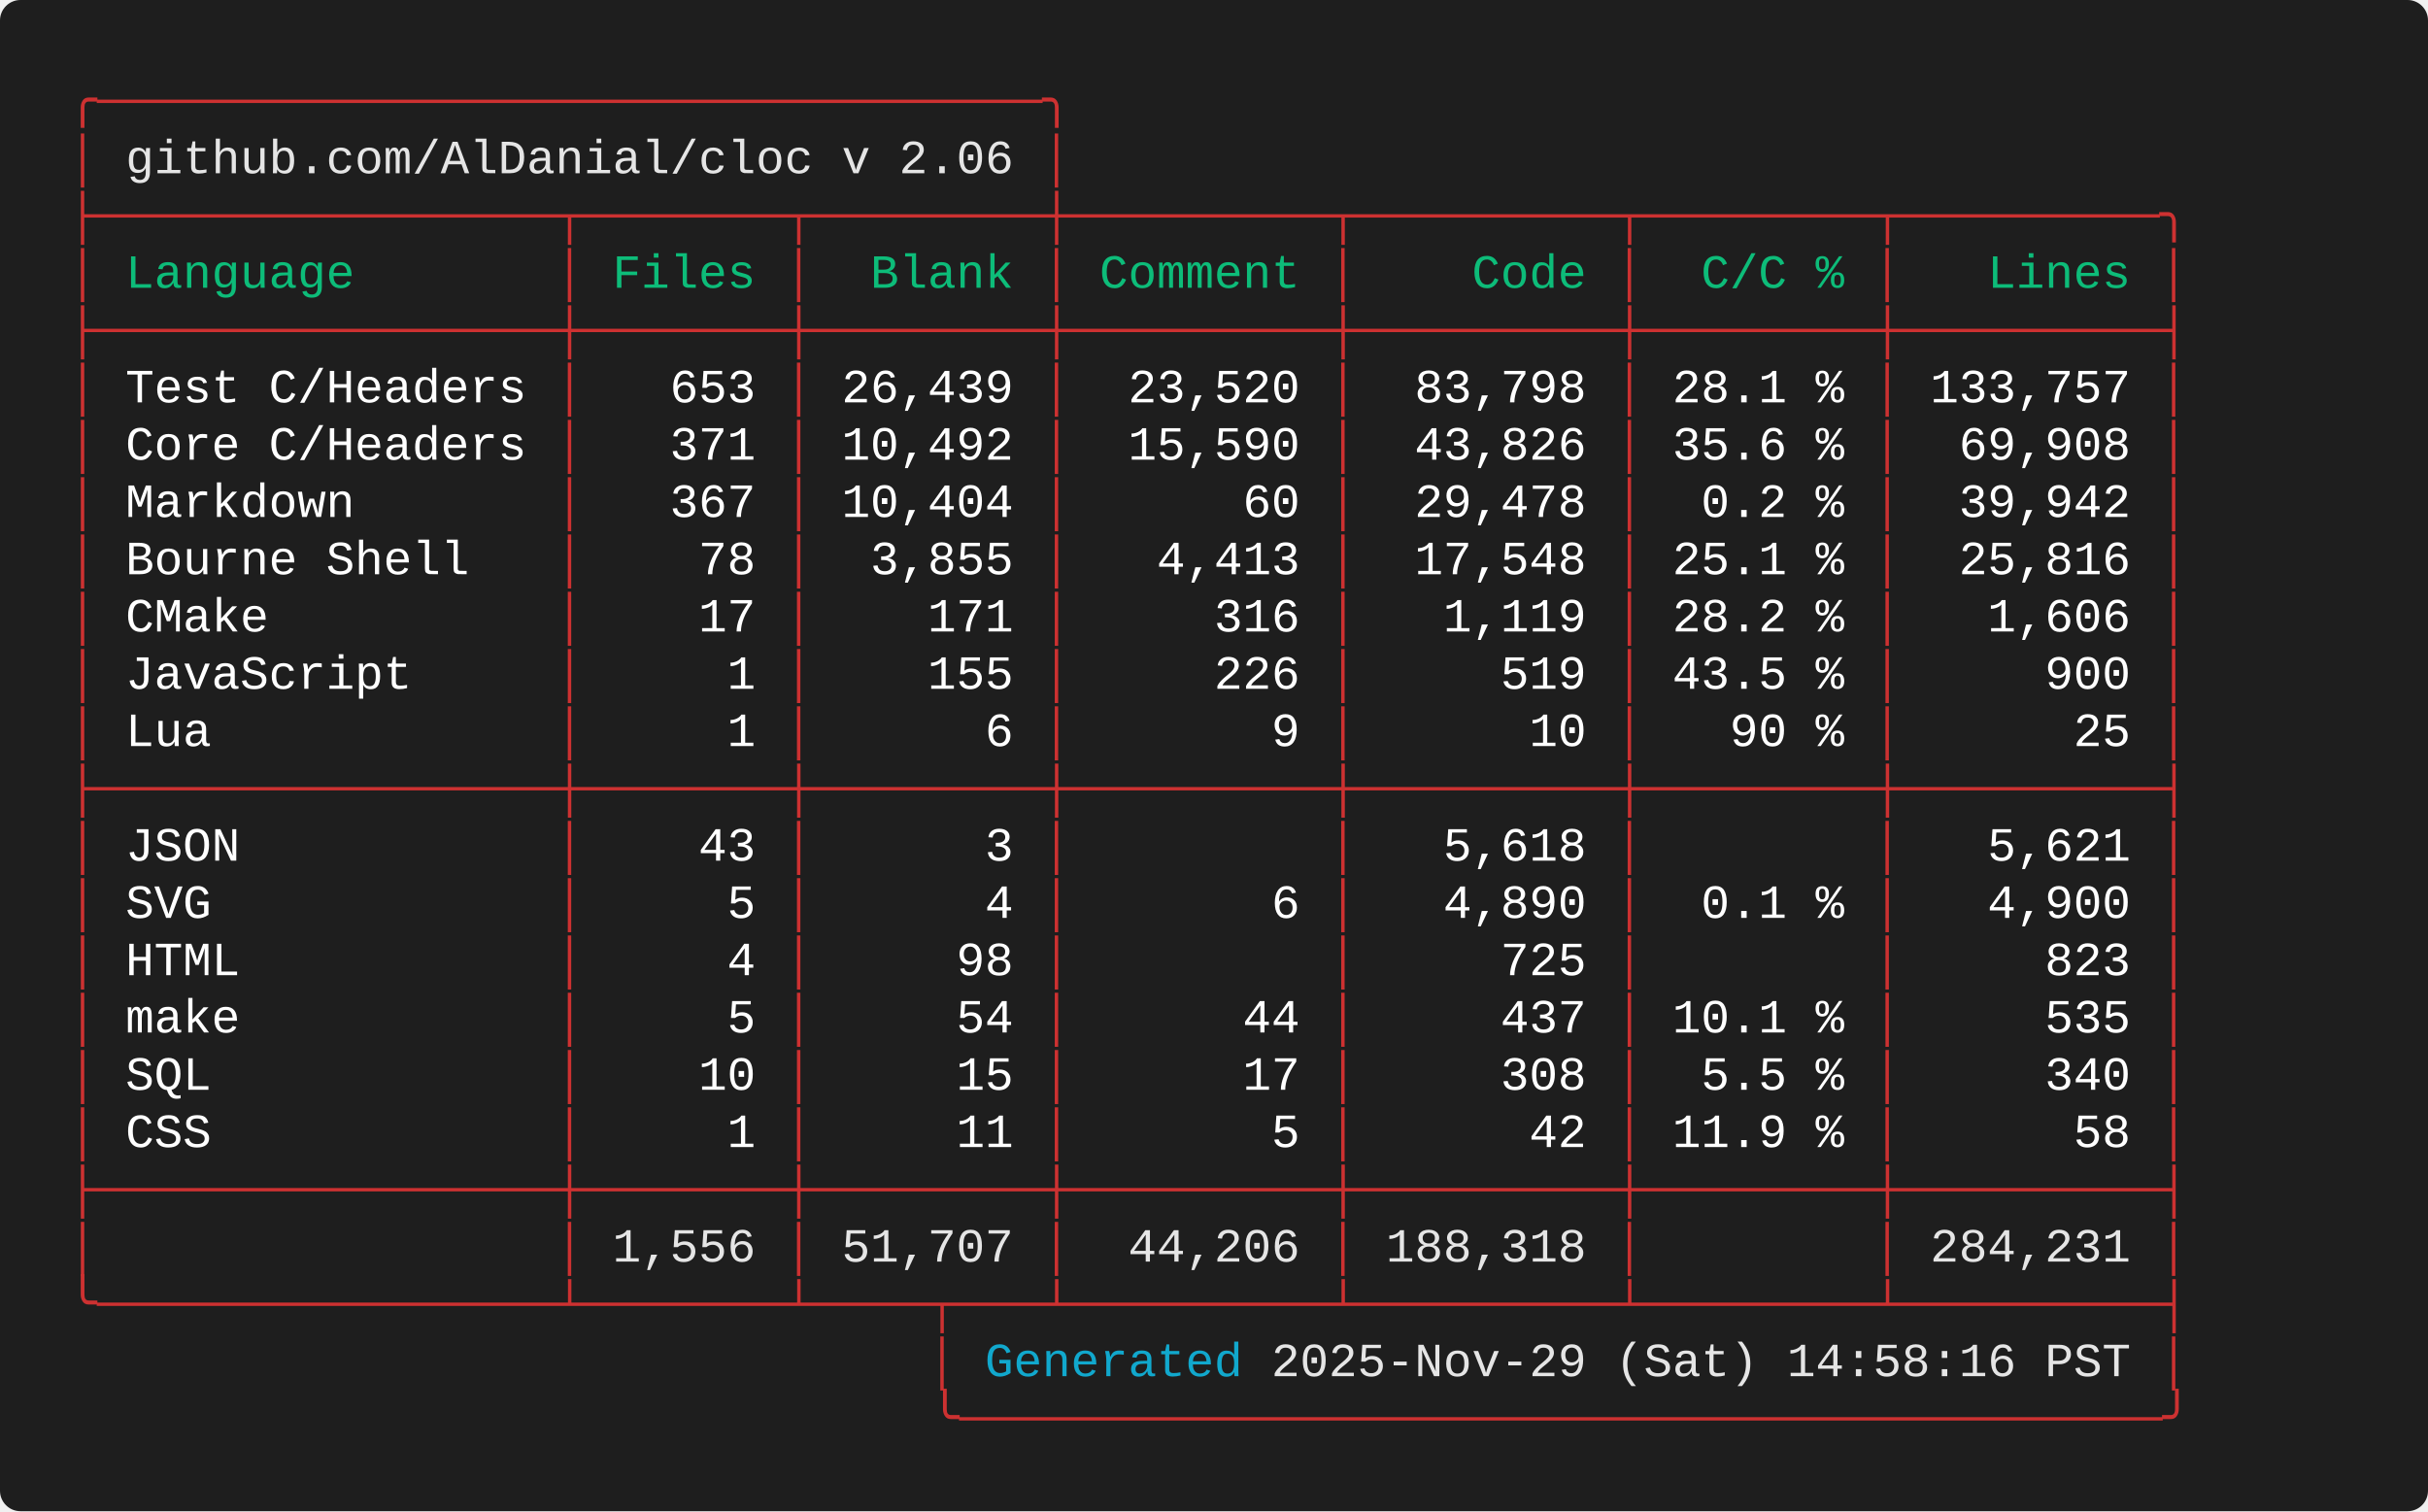
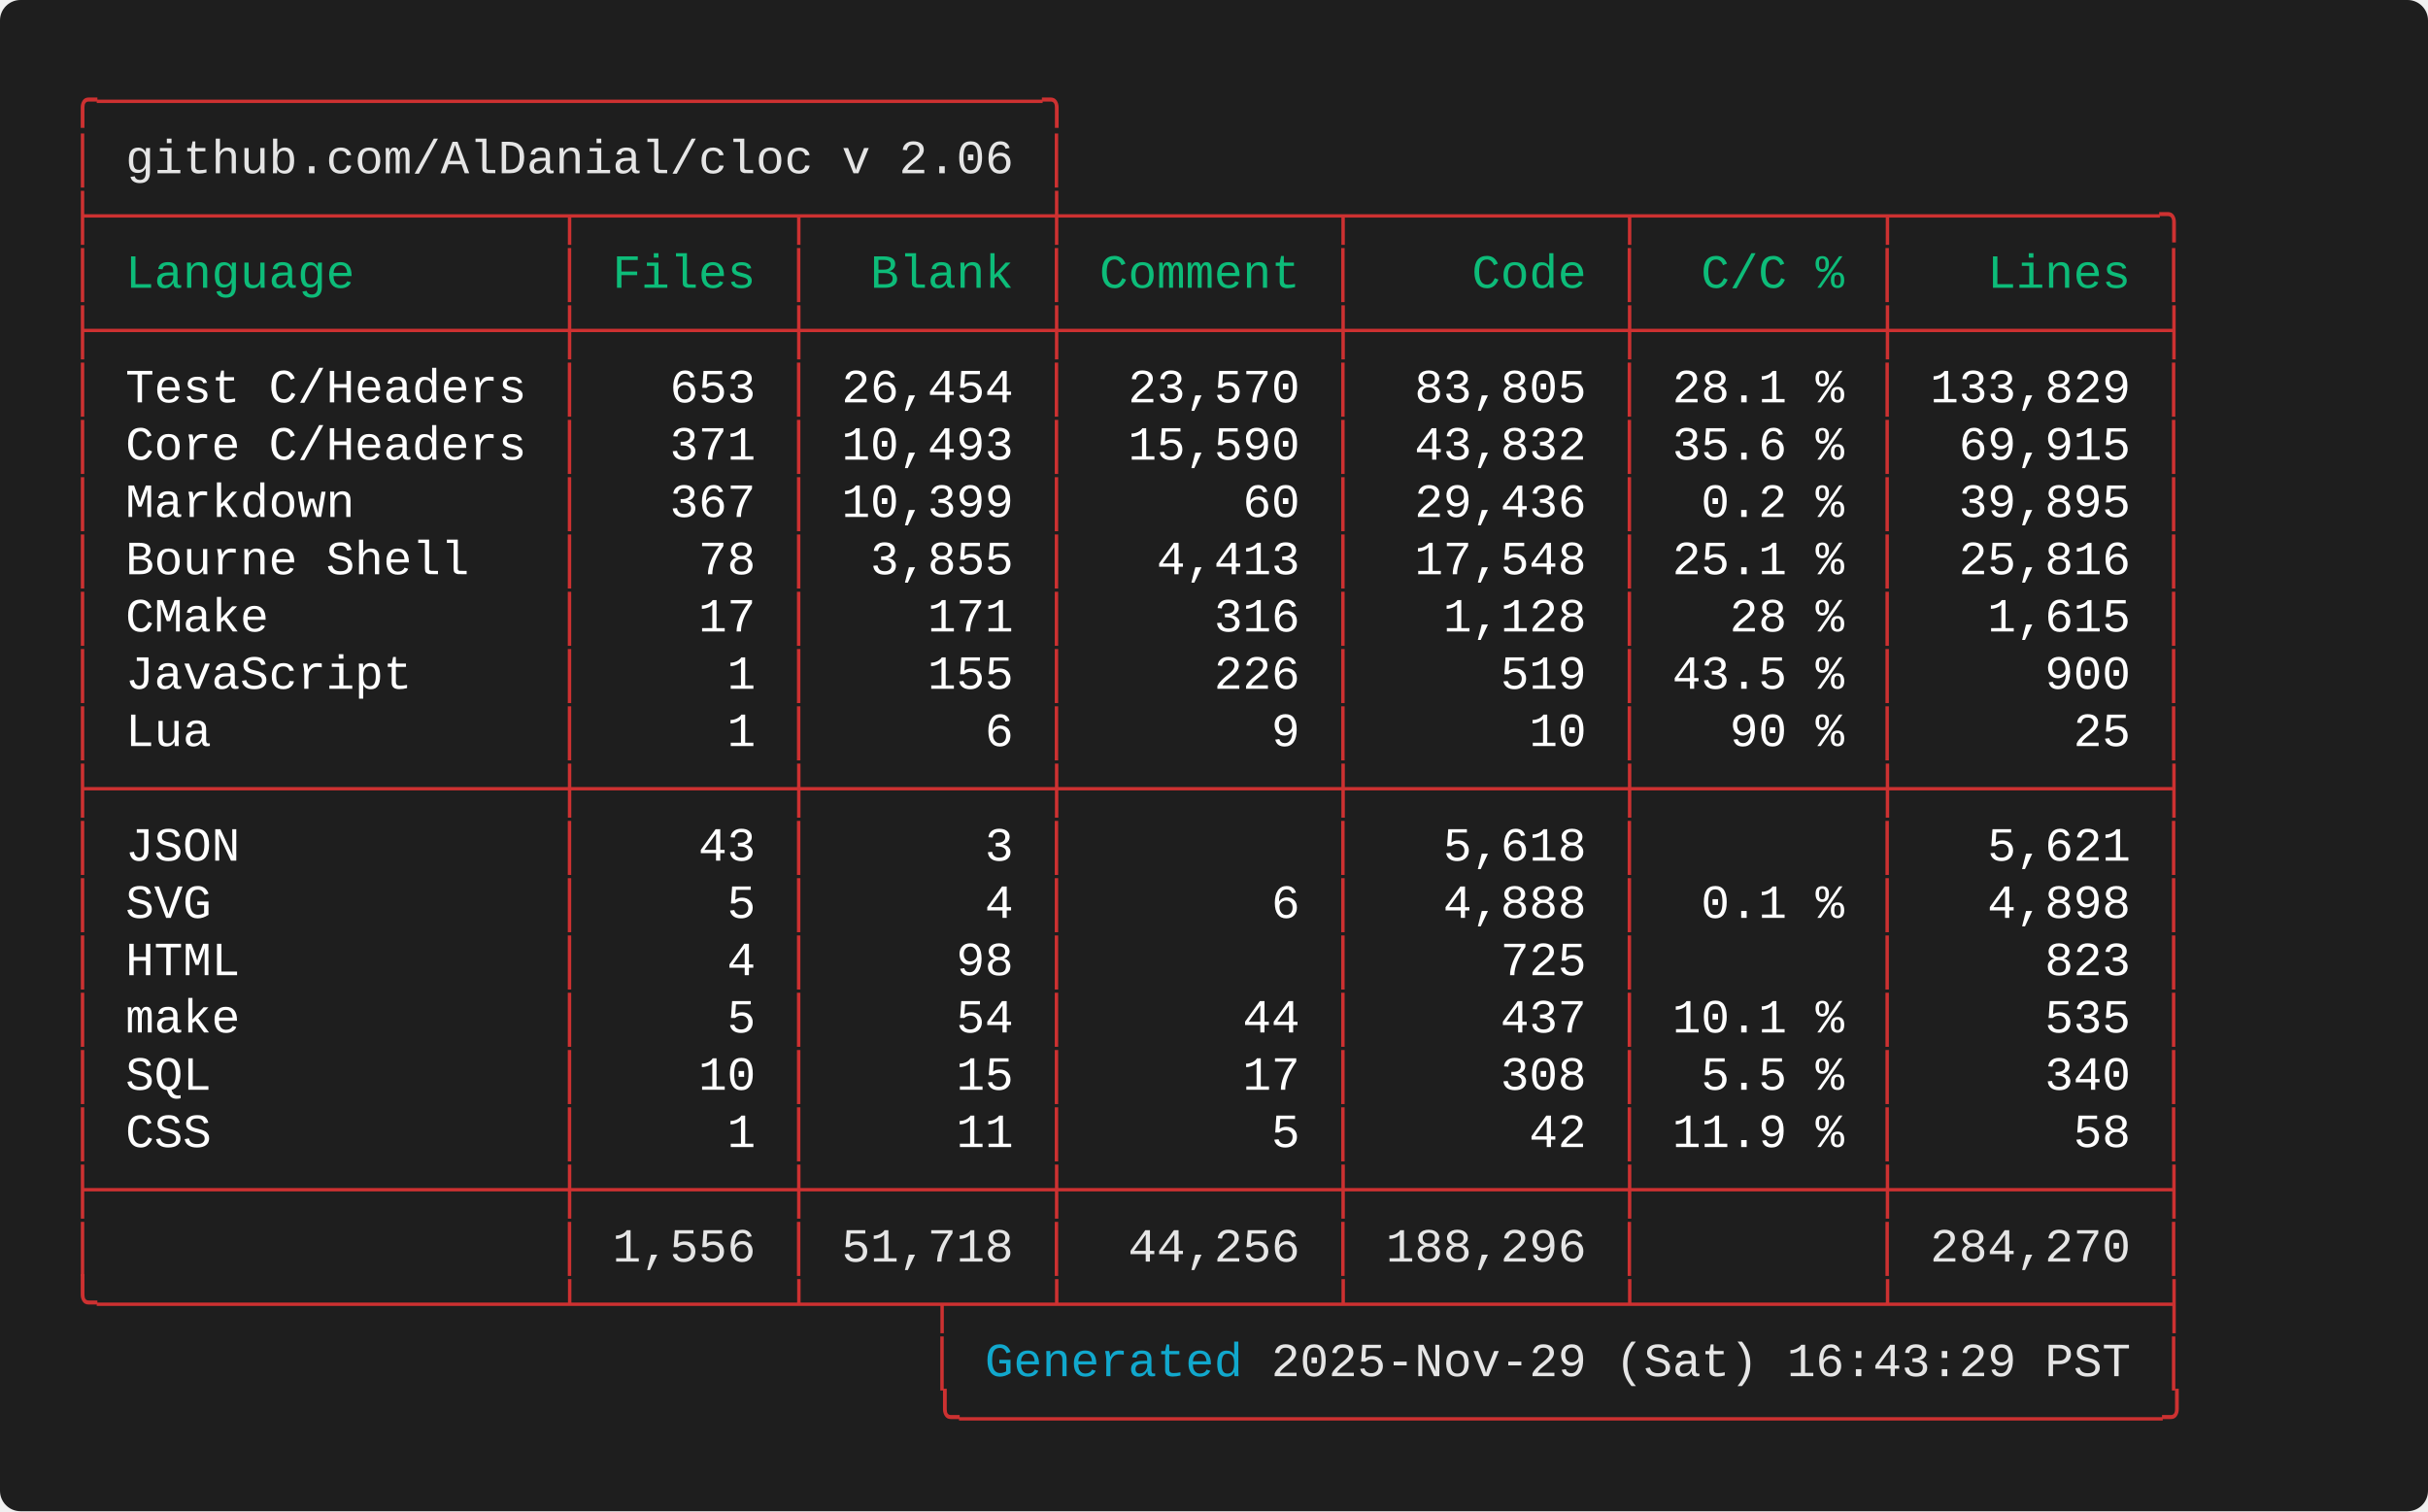
<svg xmlns="http://www.w3.org/2000/svg" width="712.00" height="443.20" viewBox="0 0 712.00 443.20">
  <defs>
    <style type="text/css">.terminal-text { font-family: 'Consolas', 'Consolas', 'Monaco', 'Courier New', monospace; }</style>
  </defs>
  <rect width="100%" height="100%" fill="#1e1e1e" rx="6" />
  <text x="20.00" y="34.00" font-size="14" class="terminal-text" xml:space="preserve" textLength="294.00" lengthAdjust="spacingAndGlyphs" fill="#cd3131">╭─────────────────────────────────╮</text>
  <text x="20.00" y="50.80" font-size="14" class="terminal-text" xml:space="preserve" textLength="16.80" lengthAdjust="spacingAndGlyphs" fill="#cd3131">│ </text>
  <text x="36.80" y="50.80" font-size="14" class="terminal-text" xml:space="preserve" textLength="260.40" lengthAdjust="spacingAndGlyphs" fill="#e5e5e5">github.com/AlDanial/cloc v 2.06</text>
  <text x="297.20" y="50.80" font-size="14" class="terminal-text" xml:space="preserve" textLength="8.40" lengthAdjust="spacingAndGlyphs" fill="#ffffff"> </text>
  <text x="305.60" y="50.80" font-size="14" class="terminal-text" xml:space="preserve" textLength="8.40" lengthAdjust="spacingAndGlyphs" fill="#cd3131">│</text>
  <text x="20.00" y="67.60" font-size="14" class="terminal-text" xml:space="preserve" textLength="621.60" lengthAdjust="spacingAndGlyphs" fill="#cd3131">├────────────────┬───────┬────────┼─────────┬─────────┬────────┬─────────╮</text>
  <text x="20.00" y="84.40" font-size="14" class="terminal-text" xml:space="preserve" textLength="8.40" lengthAdjust="spacingAndGlyphs" fill="#cd3131">│</text>
  <text x="28.40" y="84.40" font-size="14" class="terminal-text" xml:space="preserve" textLength="134.40" lengthAdjust="spacingAndGlyphs" fill="#0dbc79"> Language       </text>
  <text x="162.80" y="84.40" font-size="14" class="terminal-text" xml:space="preserve" textLength="8.40" lengthAdjust="spacingAndGlyphs" fill="#cd3131">│</text>
  <text x="171.20" y="84.40" font-size="14" class="terminal-text" xml:space="preserve" textLength="58.80" lengthAdjust="spacingAndGlyphs" fill="#0dbc79"> Files </text>
  <text x="230.00" y="84.40" font-size="14" class="terminal-text" xml:space="preserve" textLength="8.40" lengthAdjust="spacingAndGlyphs" fill="#cd3131">│</text>
  <text x="238.40" y="84.40" font-size="14" class="terminal-text" xml:space="preserve" textLength="67.20" lengthAdjust="spacingAndGlyphs" fill="#0dbc79">  Blank </text>
  <text x="305.60" y="84.40" font-size="14" class="terminal-text" xml:space="preserve" textLength="8.40" lengthAdjust="spacingAndGlyphs" fill="#cd3131">│</text>
  <text x="314.00" y="84.40" font-size="14" class="terminal-text" xml:space="preserve" textLength="75.60" lengthAdjust="spacingAndGlyphs" fill="#0dbc79"> Comment </text>
  <text x="389.60" y="84.40" font-size="14" class="terminal-text" xml:space="preserve" textLength="8.40" lengthAdjust="spacingAndGlyphs" fill="#cd3131">│</text>
  <text x="398.00" y="84.40" font-size="14" class="terminal-text" xml:space="preserve" textLength="75.60" lengthAdjust="spacingAndGlyphs" fill="#0dbc79">    Code </text>
  <text x="473.60" y="84.40" font-size="14" class="terminal-text" xml:space="preserve" textLength="8.40" lengthAdjust="spacingAndGlyphs" fill="#cd3131">│</text>
  <text x="482.00" y="84.40" font-size="14" class="terminal-text" xml:space="preserve" textLength="67.20" lengthAdjust="spacingAndGlyphs" fill="#0dbc79">  C/C % </text>
  <text x="549.20" y="84.40" font-size="14" class="terminal-text" xml:space="preserve" textLength="8.40" lengthAdjust="spacingAndGlyphs" fill="#cd3131">│</text>
  <text x="557.60" y="84.40" font-size="14" class="terminal-text" xml:space="preserve" textLength="75.60" lengthAdjust="spacingAndGlyphs" fill="#0dbc79">   Lines </text>
  <text x="633.20" y="84.40" font-size="14" class="terminal-text" xml:space="preserve" textLength="8.40" lengthAdjust="spacingAndGlyphs" fill="#cd3131">│</text>
  <text x="20.00" y="101.20" font-size="14" class="terminal-text" xml:space="preserve" textLength="621.60" lengthAdjust="spacingAndGlyphs" fill="#cd3131">├────────────────┼───────┼────────┼─────────┼─────────┼────────┼─────────┤</text>
  <text x="20.00" y="118.00" font-size="14" class="terminal-text" xml:space="preserve" textLength="8.40" lengthAdjust="spacingAndGlyphs" fill="#cd3131">│</text>
  <text x="28.40" y="118.00" font-size="14" class="terminal-text" xml:space="preserve" textLength="134.40" lengthAdjust="spacingAndGlyphs" fill="#ffffff"> Test C/Headers </text>
  <text x="162.80" y="118.00" font-size="14" class="terminal-text" xml:space="preserve" textLength="8.40" lengthAdjust="spacingAndGlyphs" fill="#cd3131">│</text>
  <text x="171.20" y="118.00" font-size="14" class="terminal-text" xml:space="preserve" textLength="58.80" lengthAdjust="spacingAndGlyphs" fill="#ffffff">   653 </text>
  <text x="230.00" y="118.00" font-size="14" class="terminal-text" xml:space="preserve" textLength="8.40" lengthAdjust="spacingAndGlyphs" fill="#cd3131">│</text>
-   <text x="238.40" y="118.00" font-size="14" class="terminal-text" xml:space="preserve" textLength="67.20" lengthAdjust="spacingAndGlyphs" fill="#ffffff"> 26,439 </text>
+   <text x="238.40" y="118.00" font-size="14" class="terminal-text" xml:space="preserve" textLength="67.20" lengthAdjust="spacingAndGlyphs" fill="#ffffff"> 26,454 </text>
  <text x="305.60" y="118.00" font-size="14" class="terminal-text" xml:space="preserve" textLength="8.40" lengthAdjust="spacingAndGlyphs" fill="#cd3131">│</text>
-   <text x="314.00" y="118.00" font-size="14" class="terminal-text" xml:space="preserve" textLength="75.60" lengthAdjust="spacingAndGlyphs" fill="#ffffff">  23,520 </text>
+   <text x="314.00" y="118.00" font-size="14" class="terminal-text" xml:space="preserve" textLength="75.60" lengthAdjust="spacingAndGlyphs" fill="#ffffff">  23,570 </text>
  <text x="389.60" y="118.00" font-size="14" class="terminal-text" xml:space="preserve" textLength="8.40" lengthAdjust="spacingAndGlyphs" fill="#cd3131">│</text>
-   <text x="398.00" y="118.00" font-size="14" class="terminal-text" xml:space="preserve" textLength="75.60" lengthAdjust="spacingAndGlyphs" fill="#ffffff">  83,798 </text>
+   <text x="398.00" y="118.00" font-size="14" class="terminal-text" xml:space="preserve" textLength="75.60" lengthAdjust="spacingAndGlyphs" fill="#ffffff">  83,805 </text>
  <text x="473.60" y="118.00" font-size="14" class="terminal-text" xml:space="preserve" textLength="8.40" lengthAdjust="spacingAndGlyphs" fill="#cd3131">│</text>
  <text x="482.00" y="118.00" font-size="14" class="terminal-text" xml:space="preserve" textLength="67.20" lengthAdjust="spacingAndGlyphs" fill="#ffffff"> 28.1 % </text>
  <text x="549.20" y="118.00" font-size="14" class="terminal-text" xml:space="preserve" textLength="8.40" lengthAdjust="spacingAndGlyphs" fill="#cd3131">│</text>
-   <text x="557.60" y="118.00" font-size="14" class="terminal-text" xml:space="preserve" textLength="75.60" lengthAdjust="spacingAndGlyphs" fill="#ffffff"> 133,757 </text>
+   <text x="557.60" y="118.00" font-size="14" class="terminal-text" xml:space="preserve" textLength="75.60" lengthAdjust="spacingAndGlyphs" fill="#ffffff"> 133,829 </text>
  <text x="633.20" y="118.00" font-size="14" class="terminal-text" xml:space="preserve" textLength="8.40" lengthAdjust="spacingAndGlyphs" fill="#cd3131">│</text>
  <text x="20.00" y="134.80" font-size="14" class="terminal-text" xml:space="preserve" textLength="8.40" lengthAdjust="spacingAndGlyphs" fill="#cd3131">│</text>
  <text x="28.40" y="134.80" font-size="14" class="terminal-text" xml:space="preserve" textLength="134.40" lengthAdjust="spacingAndGlyphs" fill="#ffffff"> Core C/Headers </text>
  <text x="162.80" y="134.80" font-size="14" class="terminal-text" xml:space="preserve" textLength="8.40" lengthAdjust="spacingAndGlyphs" fill="#cd3131">│</text>
  <text x="171.20" y="134.80" font-size="14" class="terminal-text" xml:space="preserve" textLength="58.80" lengthAdjust="spacingAndGlyphs" fill="#ffffff">   371 </text>
  <text x="230.00" y="134.80" font-size="14" class="terminal-text" xml:space="preserve" textLength="8.40" lengthAdjust="spacingAndGlyphs" fill="#cd3131">│</text>
-   <text x="238.40" y="134.80" font-size="14" class="terminal-text" xml:space="preserve" textLength="67.20" lengthAdjust="spacingAndGlyphs" fill="#ffffff"> 10,492 </text>
+   <text x="238.40" y="134.80" font-size="14" class="terminal-text" xml:space="preserve" textLength="67.20" lengthAdjust="spacingAndGlyphs" fill="#ffffff"> 10,493 </text>
  <text x="305.60" y="134.80" font-size="14" class="terminal-text" xml:space="preserve" textLength="8.40" lengthAdjust="spacingAndGlyphs" fill="#cd3131">│</text>
  <text x="314.00" y="134.80" font-size="14" class="terminal-text" xml:space="preserve" textLength="75.60" lengthAdjust="spacingAndGlyphs" fill="#ffffff">  15,590 </text>
  <text x="389.60" y="134.80" font-size="14" class="terminal-text" xml:space="preserve" textLength="8.40" lengthAdjust="spacingAndGlyphs" fill="#cd3131">│</text>
-   <text x="398.00" y="134.80" font-size="14" class="terminal-text" xml:space="preserve" textLength="75.60" lengthAdjust="spacingAndGlyphs" fill="#ffffff">  43,826 </text>
+   <text x="398.00" y="134.80" font-size="14" class="terminal-text" xml:space="preserve" textLength="75.60" lengthAdjust="spacingAndGlyphs" fill="#ffffff">  43,832 </text>
  <text x="473.60" y="134.80" font-size="14" class="terminal-text" xml:space="preserve" textLength="8.40" lengthAdjust="spacingAndGlyphs" fill="#cd3131">│</text>
  <text x="482.00" y="134.80" font-size="14" class="terminal-text" xml:space="preserve" textLength="67.20" lengthAdjust="spacingAndGlyphs" fill="#ffffff"> 35.6 % </text>
  <text x="549.20" y="134.80" font-size="14" class="terminal-text" xml:space="preserve" textLength="8.40" lengthAdjust="spacingAndGlyphs" fill="#cd3131">│</text>
-   <text x="557.60" y="134.80" font-size="14" class="terminal-text" xml:space="preserve" textLength="75.60" lengthAdjust="spacingAndGlyphs" fill="#ffffff">  69,908 </text>
+   <text x="557.60" y="134.80" font-size="14" class="terminal-text" xml:space="preserve" textLength="75.60" lengthAdjust="spacingAndGlyphs" fill="#ffffff">  69,915 </text>
  <text x="633.20" y="134.80" font-size="14" class="terminal-text" xml:space="preserve" textLength="8.40" lengthAdjust="spacingAndGlyphs" fill="#cd3131">│</text>
  <text x="20.00" y="151.60" font-size="14" class="terminal-text" xml:space="preserve" textLength="8.40" lengthAdjust="spacingAndGlyphs" fill="#cd3131">│</text>
  <text x="28.40" y="151.60" font-size="14" class="terminal-text" xml:space="preserve" textLength="134.40" lengthAdjust="spacingAndGlyphs" fill="#ffffff"> Markdown       </text>
  <text x="162.80" y="151.60" font-size="14" class="terminal-text" xml:space="preserve" textLength="8.40" lengthAdjust="spacingAndGlyphs" fill="#cd3131">│</text>
  <text x="171.20" y="151.60" font-size="14" class="terminal-text" xml:space="preserve" textLength="58.80" lengthAdjust="spacingAndGlyphs" fill="#ffffff">   367 </text>
  <text x="230.00" y="151.60" font-size="14" class="terminal-text" xml:space="preserve" textLength="8.40" lengthAdjust="spacingAndGlyphs" fill="#cd3131">│</text>
-   <text x="238.40" y="151.60" font-size="14" class="terminal-text" xml:space="preserve" textLength="67.20" lengthAdjust="spacingAndGlyphs" fill="#ffffff"> 10,404 </text>
+   <text x="238.40" y="151.60" font-size="14" class="terminal-text" xml:space="preserve" textLength="67.20" lengthAdjust="spacingAndGlyphs" fill="#ffffff"> 10,399 </text>
  <text x="305.60" y="151.60" font-size="14" class="terminal-text" xml:space="preserve" textLength="8.40" lengthAdjust="spacingAndGlyphs" fill="#cd3131">│</text>
  <text x="314.00" y="151.60" font-size="14" class="terminal-text" xml:space="preserve" textLength="75.60" lengthAdjust="spacingAndGlyphs" fill="#ffffff">      60 </text>
  <text x="389.60" y="151.60" font-size="14" class="terminal-text" xml:space="preserve" textLength="8.40" lengthAdjust="spacingAndGlyphs" fill="#cd3131">│</text>
-   <text x="398.00" y="151.60" font-size="14" class="terminal-text" xml:space="preserve" textLength="75.60" lengthAdjust="spacingAndGlyphs" fill="#ffffff">  29,478 </text>
+   <text x="398.00" y="151.60" font-size="14" class="terminal-text" xml:space="preserve" textLength="75.60" lengthAdjust="spacingAndGlyphs" fill="#ffffff">  29,436 </text>
  <text x="473.60" y="151.60" font-size="14" class="terminal-text" xml:space="preserve" textLength="8.40" lengthAdjust="spacingAndGlyphs" fill="#cd3131">│</text>
  <text x="482.00" y="151.60" font-size="14" class="terminal-text" xml:space="preserve" textLength="67.20" lengthAdjust="spacingAndGlyphs" fill="#ffffff">  0.2 % </text>
  <text x="549.20" y="151.60" font-size="14" class="terminal-text" xml:space="preserve" textLength="8.40" lengthAdjust="spacingAndGlyphs" fill="#cd3131">│</text>
-   <text x="557.60" y="151.60" font-size="14" class="terminal-text" xml:space="preserve" textLength="75.60" lengthAdjust="spacingAndGlyphs" fill="#ffffff">  39,942 </text>
+   <text x="557.60" y="151.60" font-size="14" class="terminal-text" xml:space="preserve" textLength="75.60" lengthAdjust="spacingAndGlyphs" fill="#ffffff">  39,895 </text>
  <text x="633.20" y="151.60" font-size="14" class="terminal-text" xml:space="preserve" textLength="8.40" lengthAdjust="spacingAndGlyphs" fill="#cd3131">│</text>
  <text x="20.00" y="168.40" font-size="14" class="terminal-text" xml:space="preserve" textLength="8.40" lengthAdjust="spacingAndGlyphs" fill="#cd3131">│</text>
  <text x="28.40" y="168.40" font-size="14" class="terminal-text" xml:space="preserve" textLength="134.40" lengthAdjust="spacingAndGlyphs" fill="#ffffff"> Bourne Shell   </text>
  <text x="162.80" y="168.40" font-size="14" class="terminal-text" xml:space="preserve" textLength="8.40" lengthAdjust="spacingAndGlyphs" fill="#cd3131">│</text>
  <text x="171.20" y="168.40" font-size="14" class="terminal-text" xml:space="preserve" textLength="58.80" lengthAdjust="spacingAndGlyphs" fill="#ffffff">    78 </text>
  <text x="230.00" y="168.40" font-size="14" class="terminal-text" xml:space="preserve" textLength="8.40" lengthAdjust="spacingAndGlyphs" fill="#cd3131">│</text>
  <text x="238.40" y="168.40" font-size="14" class="terminal-text" xml:space="preserve" textLength="67.20" lengthAdjust="spacingAndGlyphs" fill="#ffffff">  3,855 </text>
  <text x="305.60" y="168.40" font-size="14" class="terminal-text" xml:space="preserve" textLength="8.40" lengthAdjust="spacingAndGlyphs" fill="#cd3131">│</text>
  <text x="314.00" y="168.40" font-size="14" class="terminal-text" xml:space="preserve" textLength="75.60" lengthAdjust="spacingAndGlyphs" fill="#ffffff">   4,413 </text>
  <text x="389.60" y="168.40" font-size="14" class="terminal-text" xml:space="preserve" textLength="8.40" lengthAdjust="spacingAndGlyphs" fill="#cd3131">│</text>
  <text x="398.00" y="168.40" font-size="14" class="terminal-text" xml:space="preserve" textLength="75.60" lengthAdjust="spacingAndGlyphs" fill="#ffffff">  17,548 </text>
  <text x="473.60" y="168.40" font-size="14" class="terminal-text" xml:space="preserve" textLength="8.40" lengthAdjust="spacingAndGlyphs" fill="#cd3131">│</text>
  <text x="482.00" y="168.40" font-size="14" class="terminal-text" xml:space="preserve" textLength="67.20" lengthAdjust="spacingAndGlyphs" fill="#ffffff"> 25.1 % </text>
  <text x="549.20" y="168.40" font-size="14" class="terminal-text" xml:space="preserve" textLength="8.40" lengthAdjust="spacingAndGlyphs" fill="#cd3131">│</text>
  <text x="557.60" y="168.40" font-size="14" class="terminal-text" xml:space="preserve" textLength="75.60" lengthAdjust="spacingAndGlyphs" fill="#ffffff">  25,816 </text>
  <text x="633.20" y="168.40" font-size="14" class="terminal-text" xml:space="preserve" textLength="8.40" lengthAdjust="spacingAndGlyphs" fill="#cd3131">│</text>
  <text x="20.00" y="185.20" font-size="14" class="terminal-text" xml:space="preserve" textLength="8.40" lengthAdjust="spacingAndGlyphs" fill="#cd3131">│</text>
  <text x="28.40" y="185.20" font-size="14" class="terminal-text" xml:space="preserve" textLength="134.40" lengthAdjust="spacingAndGlyphs" fill="#ffffff"> CMake          </text>
  <text x="162.80" y="185.20" font-size="14" class="terminal-text" xml:space="preserve" textLength="8.40" lengthAdjust="spacingAndGlyphs" fill="#cd3131">│</text>
  <text x="171.20" y="185.20" font-size="14" class="terminal-text" xml:space="preserve" textLength="58.80" lengthAdjust="spacingAndGlyphs" fill="#ffffff">    17 </text>
  <text x="230.00" y="185.20" font-size="14" class="terminal-text" xml:space="preserve" textLength="8.40" lengthAdjust="spacingAndGlyphs" fill="#cd3131">│</text>
  <text x="238.40" y="185.20" font-size="14" class="terminal-text" xml:space="preserve" textLength="67.20" lengthAdjust="spacingAndGlyphs" fill="#ffffff">    171 </text>
  <text x="305.60" y="185.20" font-size="14" class="terminal-text" xml:space="preserve" textLength="8.40" lengthAdjust="spacingAndGlyphs" fill="#cd3131">│</text>
  <text x="314.00" y="185.20" font-size="14" class="terminal-text" xml:space="preserve" textLength="75.60" lengthAdjust="spacingAndGlyphs" fill="#ffffff">     316 </text>
  <text x="389.60" y="185.20" font-size="14" class="terminal-text" xml:space="preserve" textLength="8.40" lengthAdjust="spacingAndGlyphs" fill="#cd3131">│</text>
-   <text x="398.00" y="185.20" font-size="14" class="terminal-text" xml:space="preserve" textLength="75.60" lengthAdjust="spacingAndGlyphs" fill="#ffffff">   1,119 </text>
+   <text x="398.00" y="185.20" font-size="14" class="terminal-text" xml:space="preserve" textLength="75.60" lengthAdjust="spacingAndGlyphs" fill="#ffffff">   1,128 </text>
  <text x="473.60" y="185.20" font-size="14" class="terminal-text" xml:space="preserve" textLength="8.40" lengthAdjust="spacingAndGlyphs" fill="#cd3131">│</text>
-   <text x="482.00" y="185.20" font-size="14" class="terminal-text" xml:space="preserve" textLength="67.20" lengthAdjust="spacingAndGlyphs" fill="#ffffff"> 28.2 % </text>
+   <text x="482.00" y="185.20" font-size="14" class="terminal-text" xml:space="preserve" textLength="67.20" lengthAdjust="spacingAndGlyphs" fill="#ffffff">   28 % </text>
  <text x="549.20" y="185.20" font-size="14" class="terminal-text" xml:space="preserve" textLength="8.40" lengthAdjust="spacingAndGlyphs" fill="#cd3131">│</text>
-   <text x="557.60" y="185.20" font-size="14" class="terminal-text" xml:space="preserve" textLength="75.60" lengthAdjust="spacingAndGlyphs" fill="#ffffff">   1,606 </text>
+   <text x="557.60" y="185.20" font-size="14" class="terminal-text" xml:space="preserve" textLength="75.60" lengthAdjust="spacingAndGlyphs" fill="#ffffff">   1,615 </text>
  <text x="633.20" y="185.20" font-size="14" class="terminal-text" xml:space="preserve" textLength="8.40" lengthAdjust="spacingAndGlyphs" fill="#cd3131">│</text>
  <text x="20.00" y="202.00" font-size="14" class="terminal-text" xml:space="preserve" textLength="8.40" lengthAdjust="spacingAndGlyphs" fill="#cd3131">│</text>
  <text x="28.40" y="202.00" font-size="14" class="terminal-text" xml:space="preserve" textLength="134.40" lengthAdjust="spacingAndGlyphs" fill="#ffffff"> JavaScript     </text>
  <text x="162.80" y="202.00" font-size="14" class="terminal-text" xml:space="preserve" textLength="8.40" lengthAdjust="spacingAndGlyphs" fill="#cd3131">│</text>
  <text x="171.20" y="202.00" font-size="14" class="terminal-text" xml:space="preserve" textLength="58.80" lengthAdjust="spacingAndGlyphs" fill="#ffffff">     1 </text>
  <text x="230.00" y="202.00" font-size="14" class="terminal-text" xml:space="preserve" textLength="8.40" lengthAdjust="spacingAndGlyphs" fill="#cd3131">│</text>
  <text x="238.40" y="202.00" font-size="14" class="terminal-text" xml:space="preserve" textLength="67.20" lengthAdjust="spacingAndGlyphs" fill="#ffffff">    155 </text>
  <text x="305.60" y="202.00" font-size="14" class="terminal-text" xml:space="preserve" textLength="8.40" lengthAdjust="spacingAndGlyphs" fill="#cd3131">│</text>
  <text x="314.00" y="202.00" font-size="14" class="terminal-text" xml:space="preserve" textLength="75.60" lengthAdjust="spacingAndGlyphs" fill="#ffffff">     226 </text>
  <text x="389.60" y="202.00" font-size="14" class="terminal-text" xml:space="preserve" textLength="8.40" lengthAdjust="spacingAndGlyphs" fill="#cd3131">│</text>
  <text x="398.00" y="202.00" font-size="14" class="terminal-text" xml:space="preserve" textLength="75.60" lengthAdjust="spacingAndGlyphs" fill="#ffffff">     519 </text>
  <text x="473.60" y="202.00" font-size="14" class="terminal-text" xml:space="preserve" textLength="8.40" lengthAdjust="spacingAndGlyphs" fill="#cd3131">│</text>
  <text x="482.00" y="202.00" font-size="14" class="terminal-text" xml:space="preserve" textLength="67.20" lengthAdjust="spacingAndGlyphs" fill="#ffffff"> 43.5 % </text>
  <text x="549.20" y="202.00" font-size="14" class="terminal-text" xml:space="preserve" textLength="8.40" lengthAdjust="spacingAndGlyphs" fill="#cd3131">│</text>
  <text x="557.60" y="202.00" font-size="14" class="terminal-text" xml:space="preserve" textLength="75.60" lengthAdjust="spacingAndGlyphs" fill="#ffffff">     900 </text>
  <text x="633.20" y="202.00" font-size="14" class="terminal-text" xml:space="preserve" textLength="8.40" lengthAdjust="spacingAndGlyphs" fill="#cd3131">│</text>
  <text x="20.00" y="218.80" font-size="14" class="terminal-text" xml:space="preserve" textLength="8.40" lengthAdjust="spacingAndGlyphs" fill="#cd3131">│</text>
  <text x="28.40" y="218.80" font-size="14" class="terminal-text" xml:space="preserve" textLength="134.40" lengthAdjust="spacingAndGlyphs" fill="#ffffff"> Lua            </text>
  <text x="162.80" y="218.80" font-size="14" class="terminal-text" xml:space="preserve" textLength="8.40" lengthAdjust="spacingAndGlyphs" fill="#cd3131">│</text>
  <text x="171.20" y="218.80" font-size="14" class="terminal-text" xml:space="preserve" textLength="58.80" lengthAdjust="spacingAndGlyphs" fill="#ffffff">     1 </text>
  <text x="230.00" y="218.80" font-size="14" class="terminal-text" xml:space="preserve" textLength="8.40" lengthAdjust="spacingAndGlyphs" fill="#cd3131">│</text>
  <text x="238.40" y="218.80" font-size="14" class="terminal-text" xml:space="preserve" textLength="67.20" lengthAdjust="spacingAndGlyphs" fill="#ffffff">      6 </text>
  <text x="305.60" y="218.80" font-size="14" class="terminal-text" xml:space="preserve" textLength="8.40" lengthAdjust="spacingAndGlyphs" fill="#cd3131">│</text>
  <text x="314.00" y="218.80" font-size="14" class="terminal-text" xml:space="preserve" textLength="75.60" lengthAdjust="spacingAndGlyphs" fill="#ffffff">       9 </text>
  <text x="389.60" y="218.80" font-size="14" class="terminal-text" xml:space="preserve" textLength="8.40" lengthAdjust="spacingAndGlyphs" fill="#cd3131">│</text>
  <text x="398.00" y="218.80" font-size="14" class="terminal-text" xml:space="preserve" textLength="75.60" lengthAdjust="spacingAndGlyphs" fill="#ffffff">      10 </text>
  <text x="473.60" y="218.80" font-size="14" class="terminal-text" xml:space="preserve" textLength="8.40" lengthAdjust="spacingAndGlyphs" fill="#cd3131">│</text>
  <text x="482.00" y="218.80" font-size="14" class="terminal-text" xml:space="preserve" textLength="67.20" lengthAdjust="spacingAndGlyphs" fill="#ffffff">   90 % </text>
  <text x="549.20" y="218.80" font-size="14" class="terminal-text" xml:space="preserve" textLength="8.40" lengthAdjust="spacingAndGlyphs" fill="#cd3131">│</text>
  <text x="557.60" y="218.80" font-size="14" class="terminal-text" xml:space="preserve" textLength="75.60" lengthAdjust="spacingAndGlyphs" fill="#ffffff">      25 </text>
  <text x="633.20" y="218.80" font-size="14" class="terminal-text" xml:space="preserve" textLength="8.40" lengthAdjust="spacingAndGlyphs" fill="#cd3131">│</text>
  <text x="20.00" y="235.60" font-size="14" class="terminal-text" xml:space="preserve" textLength="621.60" lengthAdjust="spacingAndGlyphs" fill="#cd3131">├────────────────┼───────┼────────┼─────────┼─────────┼────────┼─────────┤</text>
  <text x="20.00" y="252.40" font-size="14" class="terminal-text" xml:space="preserve" textLength="8.40" lengthAdjust="spacingAndGlyphs" fill="#cd3131">│</text>
  <text x="28.40" y="252.40" font-size="14" class="terminal-text" xml:space="preserve" textLength="134.40" lengthAdjust="spacingAndGlyphs" fill="#ffffff"> JSON           </text>
  <text x="162.80" y="252.40" font-size="14" class="terminal-text" xml:space="preserve" textLength="8.40" lengthAdjust="spacingAndGlyphs" fill="#cd3131">│</text>
  <text x="171.20" y="252.40" font-size="14" class="terminal-text" xml:space="preserve" textLength="58.80" lengthAdjust="spacingAndGlyphs" fill="#ffffff">    43 </text>
  <text x="230.00" y="252.40" font-size="14" class="terminal-text" xml:space="preserve" textLength="8.40" lengthAdjust="spacingAndGlyphs" fill="#cd3131">│</text>
  <text x="238.40" y="252.40" font-size="14" class="terminal-text" xml:space="preserve" textLength="67.20" lengthAdjust="spacingAndGlyphs" fill="#ffffff">      3 </text>
  <text x="305.60" y="252.40" font-size="14" class="terminal-text" xml:space="preserve" textLength="8.40" lengthAdjust="spacingAndGlyphs" fill="#cd3131">│</text>
  <text x="314.00" y="252.40" font-size="14" class="terminal-text" xml:space="preserve" textLength="75.60" lengthAdjust="spacingAndGlyphs" fill="#ffffff">         </text>
  <text x="389.60" y="252.40" font-size="14" class="terminal-text" xml:space="preserve" textLength="8.40" lengthAdjust="spacingAndGlyphs" fill="#cd3131">│</text>
  <text x="398.00" y="252.40" font-size="14" class="terminal-text" xml:space="preserve" textLength="75.60" lengthAdjust="spacingAndGlyphs" fill="#ffffff">   5,618 </text>
  <text x="473.60" y="252.40" font-size="14" class="terminal-text" xml:space="preserve" textLength="8.40" lengthAdjust="spacingAndGlyphs" fill="#cd3131">│</text>
  <text x="482.00" y="252.40" font-size="14" class="terminal-text" xml:space="preserve" textLength="67.20" lengthAdjust="spacingAndGlyphs" fill="#ffffff">        </text>
  <text x="549.20" y="252.40" font-size="14" class="terminal-text" xml:space="preserve" textLength="8.40" lengthAdjust="spacingAndGlyphs" fill="#cd3131">│</text>
  <text x="557.60" y="252.40" font-size="14" class="terminal-text" xml:space="preserve" textLength="75.60" lengthAdjust="spacingAndGlyphs" fill="#ffffff">   5,621 </text>
  <text x="633.20" y="252.40" font-size="14" class="terminal-text" xml:space="preserve" textLength="8.40" lengthAdjust="spacingAndGlyphs" fill="#cd3131">│</text>
  <text x="20.00" y="269.20" font-size="14" class="terminal-text" xml:space="preserve" textLength="8.40" lengthAdjust="spacingAndGlyphs" fill="#cd3131">│</text>
  <text x="28.40" y="269.20" font-size="14" class="terminal-text" xml:space="preserve" textLength="134.40" lengthAdjust="spacingAndGlyphs" fill="#ffffff"> SVG            </text>
  <text x="162.80" y="269.20" font-size="14" class="terminal-text" xml:space="preserve" textLength="8.40" lengthAdjust="spacingAndGlyphs" fill="#cd3131">│</text>
  <text x="171.20" y="269.20" font-size="14" class="terminal-text" xml:space="preserve" textLength="58.80" lengthAdjust="spacingAndGlyphs" fill="#ffffff">     5 </text>
  <text x="230.00" y="269.20" font-size="14" class="terminal-text" xml:space="preserve" textLength="8.40" lengthAdjust="spacingAndGlyphs" fill="#cd3131">│</text>
  <text x="238.40" y="269.20" font-size="14" class="terminal-text" xml:space="preserve" textLength="67.20" lengthAdjust="spacingAndGlyphs" fill="#ffffff">      4 </text>
  <text x="305.60" y="269.20" font-size="14" class="terminal-text" xml:space="preserve" textLength="8.40" lengthAdjust="spacingAndGlyphs" fill="#cd3131">│</text>
  <text x="314.00" y="269.20" font-size="14" class="terminal-text" xml:space="preserve" textLength="75.60" lengthAdjust="spacingAndGlyphs" fill="#ffffff">       6 </text>
  <text x="389.60" y="269.20" font-size="14" class="terminal-text" xml:space="preserve" textLength="8.40" lengthAdjust="spacingAndGlyphs" fill="#cd3131">│</text>
-   <text x="398.00" y="269.20" font-size="14" class="terminal-text" xml:space="preserve" textLength="75.60" lengthAdjust="spacingAndGlyphs" fill="#ffffff">   4,890 </text>
+   <text x="398.00" y="269.20" font-size="14" class="terminal-text" xml:space="preserve" textLength="75.60" lengthAdjust="spacingAndGlyphs" fill="#ffffff">   4,888 </text>
  <text x="473.60" y="269.20" font-size="14" class="terminal-text" xml:space="preserve" textLength="8.40" lengthAdjust="spacingAndGlyphs" fill="#cd3131">│</text>
  <text x="482.00" y="269.20" font-size="14" class="terminal-text" xml:space="preserve" textLength="67.20" lengthAdjust="spacingAndGlyphs" fill="#ffffff">  0.1 % </text>
  <text x="549.20" y="269.20" font-size="14" class="terminal-text" xml:space="preserve" textLength="8.40" lengthAdjust="spacingAndGlyphs" fill="#cd3131">│</text>
-   <text x="557.60" y="269.20" font-size="14" class="terminal-text" xml:space="preserve" textLength="75.60" lengthAdjust="spacingAndGlyphs" fill="#ffffff">   4,900 </text>
+   <text x="557.60" y="269.20" font-size="14" class="terminal-text" xml:space="preserve" textLength="75.60" lengthAdjust="spacingAndGlyphs" fill="#ffffff">   4,898 </text>
  <text x="633.20" y="269.20" font-size="14" class="terminal-text" xml:space="preserve" textLength="8.40" lengthAdjust="spacingAndGlyphs" fill="#cd3131">│</text>
  <text x="20.00" y="286.00" font-size="14" class="terminal-text" xml:space="preserve" textLength="8.40" lengthAdjust="spacingAndGlyphs" fill="#cd3131">│</text>
  <text x="28.40" y="286.00" font-size="14" class="terminal-text" xml:space="preserve" textLength="134.40" lengthAdjust="spacingAndGlyphs" fill="#ffffff"> HTML           </text>
  <text x="162.80" y="286.00" font-size="14" class="terminal-text" xml:space="preserve" textLength="8.40" lengthAdjust="spacingAndGlyphs" fill="#cd3131">│</text>
  <text x="171.20" y="286.00" font-size="14" class="terminal-text" xml:space="preserve" textLength="58.80" lengthAdjust="spacingAndGlyphs" fill="#ffffff">     4 </text>
  <text x="230.00" y="286.00" font-size="14" class="terminal-text" xml:space="preserve" textLength="8.40" lengthAdjust="spacingAndGlyphs" fill="#cd3131">│</text>
  <text x="238.40" y="286.00" font-size="14" class="terminal-text" xml:space="preserve" textLength="67.20" lengthAdjust="spacingAndGlyphs" fill="#ffffff">     98 </text>
  <text x="305.60" y="286.00" font-size="14" class="terminal-text" xml:space="preserve" textLength="8.40" lengthAdjust="spacingAndGlyphs" fill="#cd3131">│</text>
  <text x="314.00" y="286.00" font-size="14" class="terminal-text" xml:space="preserve" textLength="75.60" lengthAdjust="spacingAndGlyphs" fill="#ffffff">         </text>
  <text x="389.60" y="286.00" font-size="14" class="terminal-text" xml:space="preserve" textLength="8.40" lengthAdjust="spacingAndGlyphs" fill="#cd3131">│</text>
  <text x="398.00" y="286.00" font-size="14" class="terminal-text" xml:space="preserve" textLength="75.60" lengthAdjust="spacingAndGlyphs" fill="#ffffff">     725 </text>
  <text x="473.60" y="286.00" font-size="14" class="terminal-text" xml:space="preserve" textLength="8.40" lengthAdjust="spacingAndGlyphs" fill="#cd3131">│</text>
  <text x="482.00" y="286.00" font-size="14" class="terminal-text" xml:space="preserve" textLength="67.20" lengthAdjust="spacingAndGlyphs" fill="#ffffff">        </text>
  <text x="549.20" y="286.00" font-size="14" class="terminal-text" xml:space="preserve" textLength="8.40" lengthAdjust="spacingAndGlyphs" fill="#cd3131">│</text>
  <text x="557.60" y="286.00" font-size="14" class="terminal-text" xml:space="preserve" textLength="75.60" lengthAdjust="spacingAndGlyphs" fill="#ffffff">     823 </text>
  <text x="633.20" y="286.00" font-size="14" class="terminal-text" xml:space="preserve" textLength="8.40" lengthAdjust="spacingAndGlyphs" fill="#cd3131">│</text>
  <text x="20.00" y="302.80" font-size="14" class="terminal-text" xml:space="preserve" textLength="8.40" lengthAdjust="spacingAndGlyphs" fill="#cd3131">│</text>
  <text x="28.40" y="302.80" font-size="14" class="terminal-text" xml:space="preserve" textLength="134.40" lengthAdjust="spacingAndGlyphs" fill="#ffffff"> make           </text>
  <text x="162.80" y="302.80" font-size="14" class="terminal-text" xml:space="preserve" textLength="8.40" lengthAdjust="spacingAndGlyphs" fill="#cd3131">│</text>
  <text x="171.20" y="302.80" font-size="14" class="terminal-text" xml:space="preserve" textLength="58.80" lengthAdjust="spacingAndGlyphs" fill="#ffffff">     5 </text>
  <text x="230.00" y="302.80" font-size="14" class="terminal-text" xml:space="preserve" textLength="8.40" lengthAdjust="spacingAndGlyphs" fill="#cd3131">│</text>
  <text x="238.40" y="302.80" font-size="14" class="terminal-text" xml:space="preserve" textLength="67.20" lengthAdjust="spacingAndGlyphs" fill="#ffffff">     54 </text>
  <text x="305.60" y="302.80" font-size="14" class="terminal-text" xml:space="preserve" textLength="8.40" lengthAdjust="spacingAndGlyphs" fill="#cd3131">│</text>
  <text x="314.00" y="302.80" font-size="14" class="terminal-text" xml:space="preserve" textLength="75.60" lengthAdjust="spacingAndGlyphs" fill="#ffffff">      44 </text>
  <text x="389.60" y="302.80" font-size="14" class="terminal-text" xml:space="preserve" textLength="8.40" lengthAdjust="spacingAndGlyphs" fill="#cd3131">│</text>
  <text x="398.00" y="302.80" font-size="14" class="terminal-text" xml:space="preserve" textLength="75.60" lengthAdjust="spacingAndGlyphs" fill="#ffffff">     437 </text>
  <text x="473.60" y="302.80" font-size="14" class="terminal-text" xml:space="preserve" textLength="8.40" lengthAdjust="spacingAndGlyphs" fill="#cd3131">│</text>
  <text x="482.00" y="302.80" font-size="14" class="terminal-text" xml:space="preserve" textLength="67.20" lengthAdjust="spacingAndGlyphs" fill="#ffffff"> 10.1 % </text>
  <text x="549.20" y="302.80" font-size="14" class="terminal-text" xml:space="preserve" textLength="8.40" lengthAdjust="spacingAndGlyphs" fill="#cd3131">│</text>
  <text x="557.60" y="302.80" font-size="14" class="terminal-text" xml:space="preserve" textLength="75.60" lengthAdjust="spacingAndGlyphs" fill="#ffffff">     535 </text>
  <text x="633.20" y="302.80" font-size="14" class="terminal-text" xml:space="preserve" textLength="8.40" lengthAdjust="spacingAndGlyphs" fill="#cd3131">│</text>
  <text x="20.00" y="319.60" font-size="14" class="terminal-text" xml:space="preserve" textLength="8.40" lengthAdjust="spacingAndGlyphs" fill="#cd3131">│</text>
  <text x="28.40" y="319.60" font-size="14" class="terminal-text" xml:space="preserve" textLength="134.40" lengthAdjust="spacingAndGlyphs" fill="#ffffff"> SQL            </text>
  <text x="162.80" y="319.60" font-size="14" class="terminal-text" xml:space="preserve" textLength="8.40" lengthAdjust="spacingAndGlyphs" fill="#cd3131">│</text>
  <text x="171.20" y="319.60" font-size="14" class="terminal-text" xml:space="preserve" textLength="58.80" lengthAdjust="spacingAndGlyphs" fill="#ffffff">    10 </text>
  <text x="230.00" y="319.60" font-size="14" class="terminal-text" xml:space="preserve" textLength="8.40" lengthAdjust="spacingAndGlyphs" fill="#cd3131">│</text>
  <text x="238.40" y="319.60" font-size="14" class="terminal-text" xml:space="preserve" textLength="67.20" lengthAdjust="spacingAndGlyphs" fill="#ffffff">     15 </text>
  <text x="305.60" y="319.60" font-size="14" class="terminal-text" xml:space="preserve" textLength="8.40" lengthAdjust="spacingAndGlyphs" fill="#cd3131">│</text>
  <text x="314.00" y="319.60" font-size="14" class="terminal-text" xml:space="preserve" textLength="75.60" lengthAdjust="spacingAndGlyphs" fill="#ffffff">      17 </text>
  <text x="389.60" y="319.60" font-size="14" class="terminal-text" xml:space="preserve" textLength="8.40" lengthAdjust="spacingAndGlyphs" fill="#cd3131">│</text>
  <text x="398.00" y="319.60" font-size="14" class="terminal-text" xml:space="preserve" textLength="75.60" lengthAdjust="spacingAndGlyphs" fill="#ffffff">     308 </text>
  <text x="473.60" y="319.60" font-size="14" class="terminal-text" xml:space="preserve" textLength="8.40" lengthAdjust="spacingAndGlyphs" fill="#cd3131">│</text>
  <text x="482.00" y="319.60" font-size="14" class="terminal-text" xml:space="preserve" textLength="67.20" lengthAdjust="spacingAndGlyphs" fill="#ffffff">  5.5 % </text>
  <text x="549.20" y="319.60" font-size="14" class="terminal-text" xml:space="preserve" textLength="8.40" lengthAdjust="spacingAndGlyphs" fill="#cd3131">│</text>
  <text x="557.60" y="319.60" font-size="14" class="terminal-text" xml:space="preserve" textLength="75.60" lengthAdjust="spacingAndGlyphs" fill="#ffffff">     340 </text>
  <text x="633.20" y="319.60" font-size="14" class="terminal-text" xml:space="preserve" textLength="8.40" lengthAdjust="spacingAndGlyphs" fill="#cd3131">│</text>
  <text x="20.00" y="336.40" font-size="14" class="terminal-text" xml:space="preserve" textLength="8.40" lengthAdjust="spacingAndGlyphs" fill="#cd3131">│</text>
  <text x="28.40" y="336.40" font-size="14" class="terminal-text" xml:space="preserve" textLength="134.40" lengthAdjust="spacingAndGlyphs" fill="#ffffff"> CSS            </text>
  <text x="162.80" y="336.40" font-size="14" class="terminal-text" xml:space="preserve" textLength="8.40" lengthAdjust="spacingAndGlyphs" fill="#cd3131">│</text>
  <text x="171.20" y="336.40" font-size="14" class="terminal-text" xml:space="preserve" textLength="58.80" lengthAdjust="spacingAndGlyphs" fill="#ffffff">     1 </text>
  <text x="230.00" y="336.40" font-size="14" class="terminal-text" xml:space="preserve" textLength="8.40" lengthAdjust="spacingAndGlyphs" fill="#cd3131">│</text>
  <text x="238.40" y="336.40" font-size="14" class="terminal-text" xml:space="preserve" textLength="67.20" lengthAdjust="spacingAndGlyphs" fill="#ffffff">     11 </text>
  <text x="305.60" y="336.40" font-size="14" class="terminal-text" xml:space="preserve" textLength="8.40" lengthAdjust="spacingAndGlyphs" fill="#cd3131">│</text>
  <text x="314.00" y="336.40" font-size="14" class="terminal-text" xml:space="preserve" textLength="75.60" lengthAdjust="spacingAndGlyphs" fill="#ffffff">       5 </text>
  <text x="389.60" y="336.40" font-size="14" class="terminal-text" xml:space="preserve" textLength="8.40" lengthAdjust="spacingAndGlyphs" fill="#cd3131">│</text>
  <text x="398.00" y="336.40" font-size="14" class="terminal-text" xml:space="preserve" textLength="75.60" lengthAdjust="spacingAndGlyphs" fill="#ffffff">      42 </text>
  <text x="473.60" y="336.40" font-size="14" class="terminal-text" xml:space="preserve" textLength="8.40" lengthAdjust="spacingAndGlyphs" fill="#cd3131">│</text>
  <text x="482.00" y="336.40" font-size="14" class="terminal-text" xml:space="preserve" textLength="67.20" lengthAdjust="spacingAndGlyphs" fill="#ffffff"> 11.9 % </text>
  <text x="549.20" y="336.40" font-size="14" class="terminal-text" xml:space="preserve" textLength="8.40" lengthAdjust="spacingAndGlyphs" fill="#cd3131">│</text>
  <text x="557.60" y="336.40" font-size="14" class="terminal-text" xml:space="preserve" textLength="75.60" lengthAdjust="spacingAndGlyphs" fill="#ffffff">      58 </text>
  <text x="633.20" y="336.40" font-size="14" class="terminal-text" xml:space="preserve" textLength="8.40" lengthAdjust="spacingAndGlyphs" fill="#cd3131">│</text>
  <text x="20.00" y="353.20" font-size="14" class="terminal-text" xml:space="preserve" textLength="621.60" lengthAdjust="spacingAndGlyphs" fill="#cd3131">├────────────────┼───────┼────────┼─────────┼─────────┼────────┼─────────┤</text>
  <text x="20.00" y="370.00" font-size="14" class="terminal-text" xml:space="preserve" textLength="8.40" lengthAdjust="spacingAndGlyphs" fill="#cd3131">│</text>
  <text x="28.40" y="370.00" font-size="14" class="terminal-text" xml:space="preserve" textLength="134.40" lengthAdjust="spacingAndGlyphs" fill="#e5e5e5">                </text>
  <text x="162.80" y="370.00" font-size="14" class="terminal-text" xml:space="preserve" textLength="8.40" lengthAdjust="spacingAndGlyphs" fill="#cd3131">│</text>
  <text x="171.20" y="370.00" font-size="14" class="terminal-text" xml:space="preserve" textLength="58.80" lengthAdjust="spacingAndGlyphs" fill="#e5e5e5"> 1,556 </text>
  <text x="230.00" y="370.00" font-size="14" class="terminal-text" xml:space="preserve" textLength="8.40" lengthAdjust="spacingAndGlyphs" fill="#cd3131">│</text>
-   <text x="238.40" y="370.00" font-size="14" class="terminal-text" xml:space="preserve" textLength="67.20" lengthAdjust="spacingAndGlyphs" fill="#e5e5e5"> 51,707 </text>
+   <text x="238.40" y="370.00" font-size="14" class="terminal-text" xml:space="preserve" textLength="67.20" lengthAdjust="spacingAndGlyphs" fill="#e5e5e5"> 51,718 </text>
  <text x="305.60" y="370.00" font-size="14" class="terminal-text" xml:space="preserve" textLength="8.40" lengthAdjust="spacingAndGlyphs" fill="#cd3131">│</text>
-   <text x="314.00" y="370.00" font-size="14" class="terminal-text" xml:space="preserve" textLength="75.60" lengthAdjust="spacingAndGlyphs" fill="#e5e5e5">  44,206 </text>
+   <text x="314.00" y="370.00" font-size="14" class="terminal-text" xml:space="preserve" textLength="75.60" lengthAdjust="spacingAndGlyphs" fill="#e5e5e5">  44,256 </text>
  <text x="389.60" y="370.00" font-size="14" class="terminal-text" xml:space="preserve" textLength="8.40" lengthAdjust="spacingAndGlyphs" fill="#cd3131">│</text>
-   <text x="398.00" y="370.00" font-size="14" class="terminal-text" xml:space="preserve" textLength="75.60" lengthAdjust="spacingAndGlyphs" fill="#e5e5e5"> 188,318 </text>
+   <text x="398.00" y="370.00" font-size="14" class="terminal-text" xml:space="preserve" textLength="75.60" lengthAdjust="spacingAndGlyphs" fill="#e5e5e5"> 188,296 </text>
  <text x="473.60" y="370.00" font-size="14" class="terminal-text" xml:space="preserve" textLength="8.40" lengthAdjust="spacingAndGlyphs" fill="#cd3131">│</text>
  <text x="482.00" y="370.00" font-size="14" class="terminal-text" xml:space="preserve" textLength="67.20" lengthAdjust="spacingAndGlyphs" fill="#e5e5e5">        </text>
  <text x="549.20" y="370.00" font-size="14" class="terminal-text" xml:space="preserve" textLength="8.40" lengthAdjust="spacingAndGlyphs" fill="#cd3131">│</text>
-   <text x="557.60" y="370.00" font-size="14" class="terminal-text" xml:space="preserve" textLength="75.60" lengthAdjust="spacingAndGlyphs" fill="#e5e5e5"> 284,231 </text>
+   <text x="557.60" y="370.00" font-size="14" class="terminal-text" xml:space="preserve" textLength="75.60" lengthAdjust="spacingAndGlyphs" fill="#e5e5e5"> 284,270 </text>
  <text x="633.20" y="370.00" font-size="14" class="terminal-text" xml:space="preserve" textLength="8.40" lengthAdjust="spacingAndGlyphs" fill="#cd3131">│</text>
  <text x="20.00" y="386.80" font-size="14" class="terminal-text" xml:space="preserve" textLength="621.60" lengthAdjust="spacingAndGlyphs" fill="#cd3131">╰────────────────┴───────┴────┬───┴─────────┴─────────┴────────┴─────────┤</text>
  <text x="20.00" y="403.60" font-size="14" class="terminal-text" xml:space="preserve" textLength="268.80" lengthAdjust="spacingAndGlyphs" fill="#cd3131">                              │ </text>
  <text x="288.80" y="403.60" font-size="14" class="terminal-text" xml:space="preserve" textLength="75.60" lengthAdjust="spacingAndGlyphs" fill="#11a8cd">Generated</text>
-   <text x="364.40" y="403.60" font-size="14" class="terminal-text" xml:space="preserve" textLength="260.40" lengthAdjust="spacingAndGlyphs" fill="#e5e5e5"> 2025-Nov-29 (Sat) 14:58:16 PST</text>
+   <text x="364.40" y="403.60" font-size="14" class="terminal-text" xml:space="preserve" textLength="260.40" lengthAdjust="spacingAndGlyphs" fill="#e5e5e5"> 2025-Nov-29 (Sat) 16:43:29 PST</text>
  <text x="624.80" y="403.60" font-size="14" class="terminal-text" xml:space="preserve" textLength="8.40" lengthAdjust="spacingAndGlyphs" fill="#ffffff"> </text>
  <text x="633.20" y="403.60" font-size="14" class="terminal-text" xml:space="preserve" textLength="8.40" lengthAdjust="spacingAndGlyphs" fill="#cd3131">│</text>
  <text x="20.00" y="420.40" font-size="14" class="terminal-text" xml:space="preserve" textLength="621.60" lengthAdjust="spacingAndGlyphs" fill="#cd3131">                              ╰──────────────────────────────────────────╯</text>
</svg>
